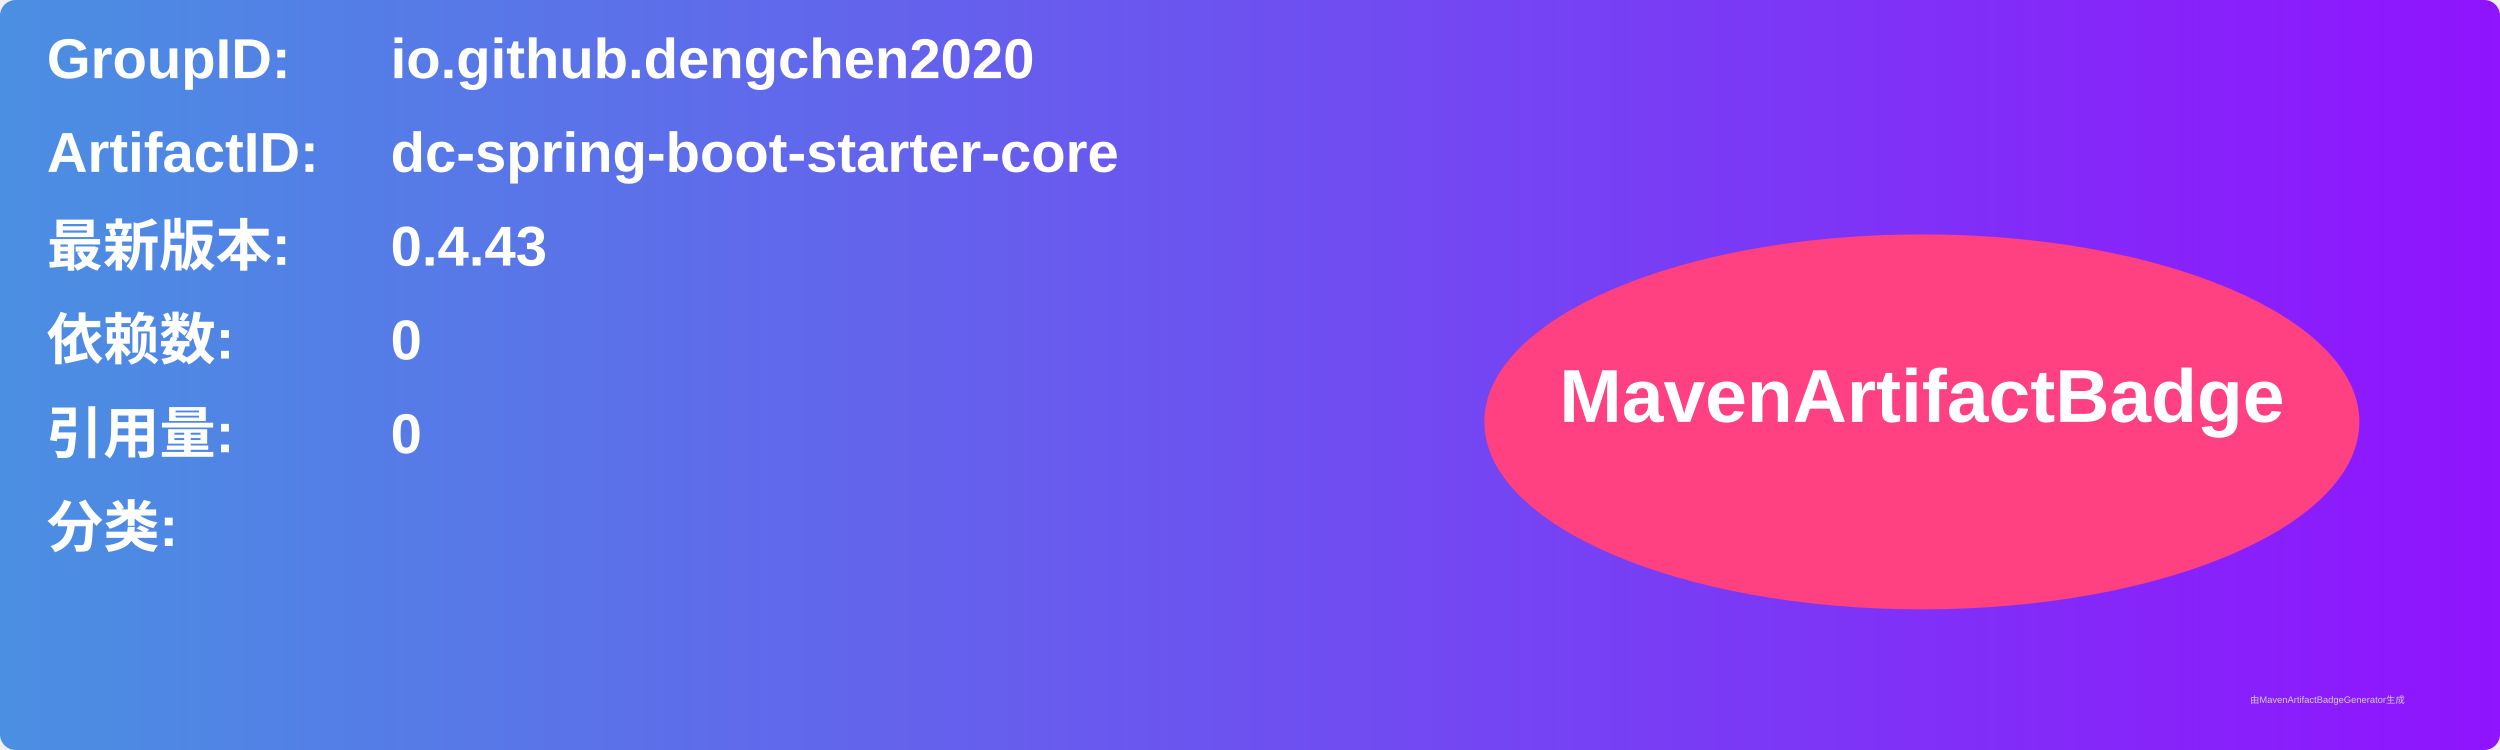
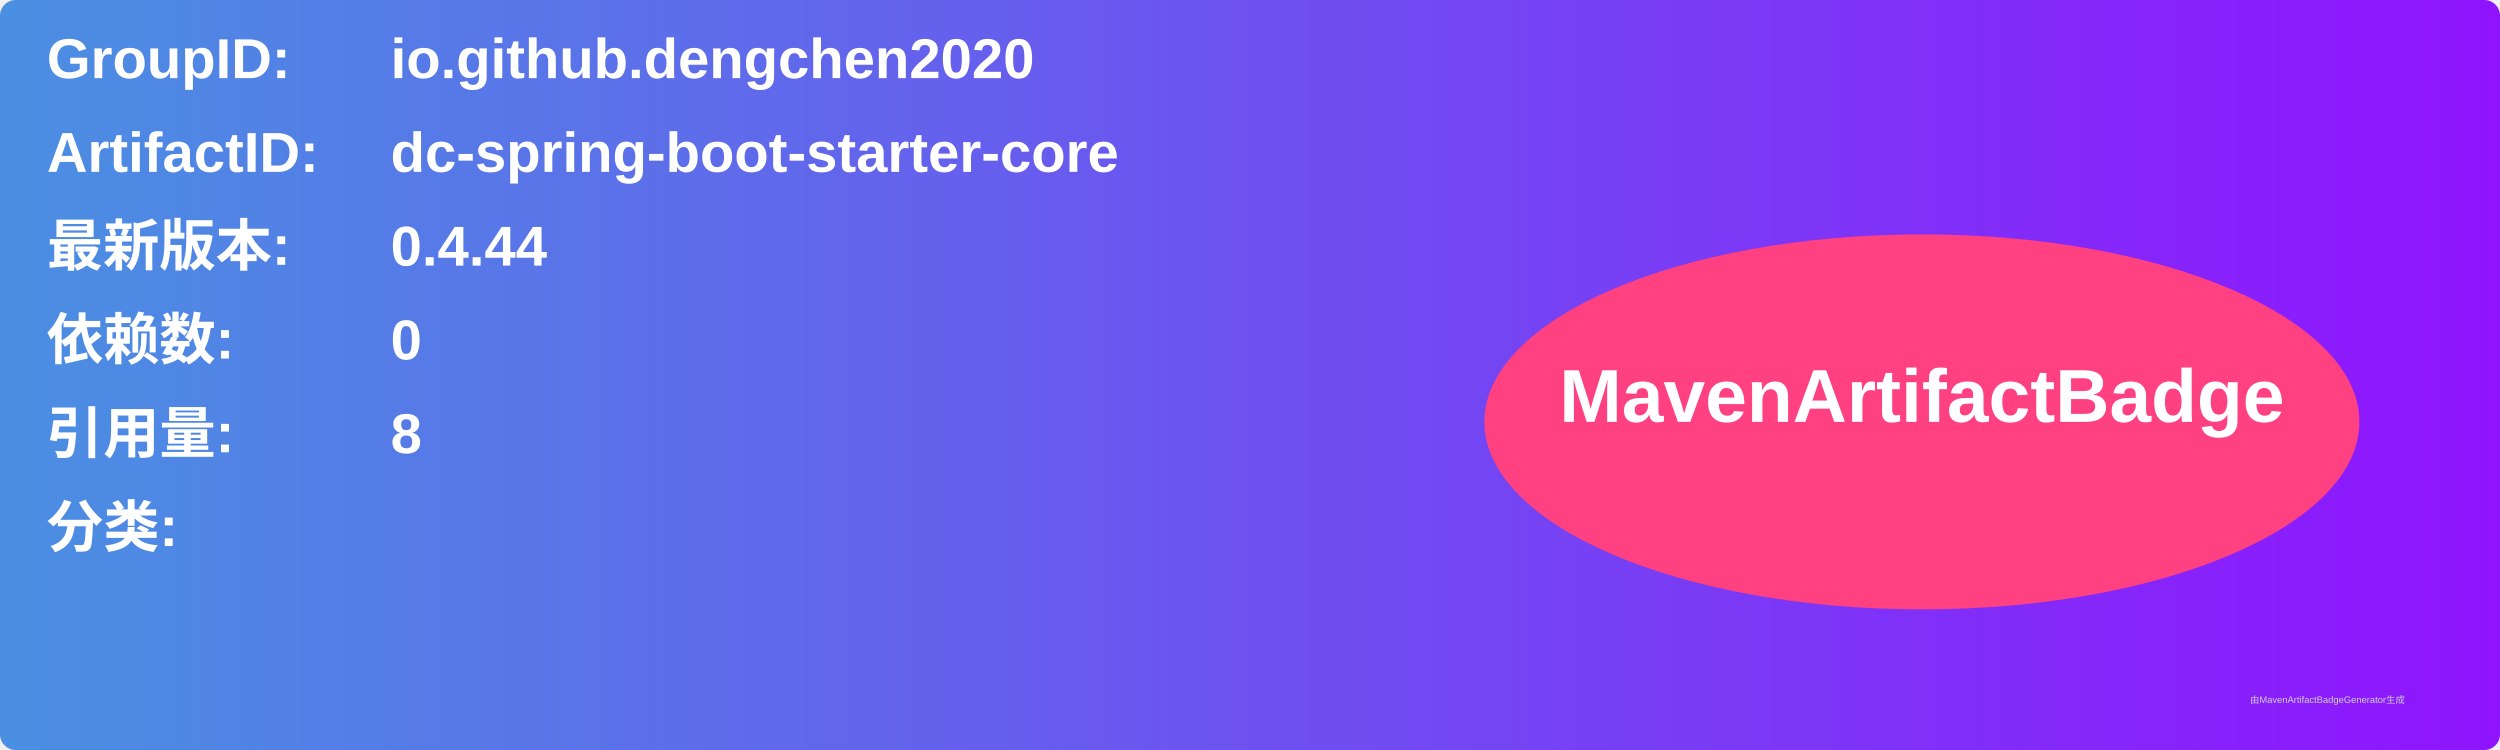
<svg xmlns="http://www.w3.org/2000/svg" width="800" height="240" viewBox="0 0 800 240">
  <linearGradient id="grad" x1="0%" y1="0%" x2="100%" y2="0%">
    <stop offset="0%" stop-color="#4a90e2" />
    <stop offset="100%" stop-color="#9013fe" />
  </linearGradient>
  <rect width="100%" height="100%" rx="5" ry="5" fill="url(#grad)" />
  <g transform="translate(15, 15)">
    <text x="0" y="10" font-family="Arial" font-size="18" fill="white" font-weight="bold" width="260">GroupID:</text>
    <text x="110" y="10" font-family="Arial" font-size="18" fill="white" font-weight="bold" width="460">io.github.dengchen2020</text>
    <text x="0" y="40" font-family="Arial" font-size="18" fill="white" font-weight="bold" width="260">ArtifactID:</text>
    <text x="110" y="40" font-family="Arial" font-size="18" fill="white" font-weight="bold" width="460">dc-spring-boot-starter-core</text>
    <text x="0" y="70" font-family="Arial" font-size="18" fill="white" font-weight="bold">最新版本:</text>
    <text x="110" y="70" font-family="Arial" font-size="18" fill="white" font-weight="bold">
-       <tspan font-weight="bold">0.4.43</tspan>
+       <tspan font-weight="bold">0.4.44</tspan>
    </text>
    <text x="0" y="100" font-family="Arial" font-size="18" fill="white" font-weight="bold">依赖数: </text>
    <text x="110" y="100" font-family="Arial" font-size="18" fill="white">
      <tspan font-weight="bold">0</tspan>
    </text>
    <text x="0" y="130" font-family="Arial" font-size="18" fill="white" font-weight="bold">引用量: </text>
    <text x="110" y="130" font-family="Arial" font-size="18" fill="white">
-       <tspan font-weight="bold">0</tspan>
+       <tspan font-weight="bold">8</tspan>
    </text>
    <text x="0" y="160" font-family="Arial" font-size="18" fill="white" font-weight="bold">分类:</text>
    <text x="10" y="190" font-family="Arial" font-size="10" fill="white">
      <tspan font-weight="bold" />
    </text>
    <ellipse cx="600" cy="120" rx="140" ry="60" fill="#ff4081" />
    <text x="600" y="120" text-anchor="middle" font-family="Arial" font-size="24" fill="white" font-weight="bold">MavenArtifactBadge</text>
  </g>
  <text x="720" y="225" font-family="Arial" font-size="3" fill="#d0d0d0">由MavenArtifactBadgeGenerator生成</text>
</svg>
